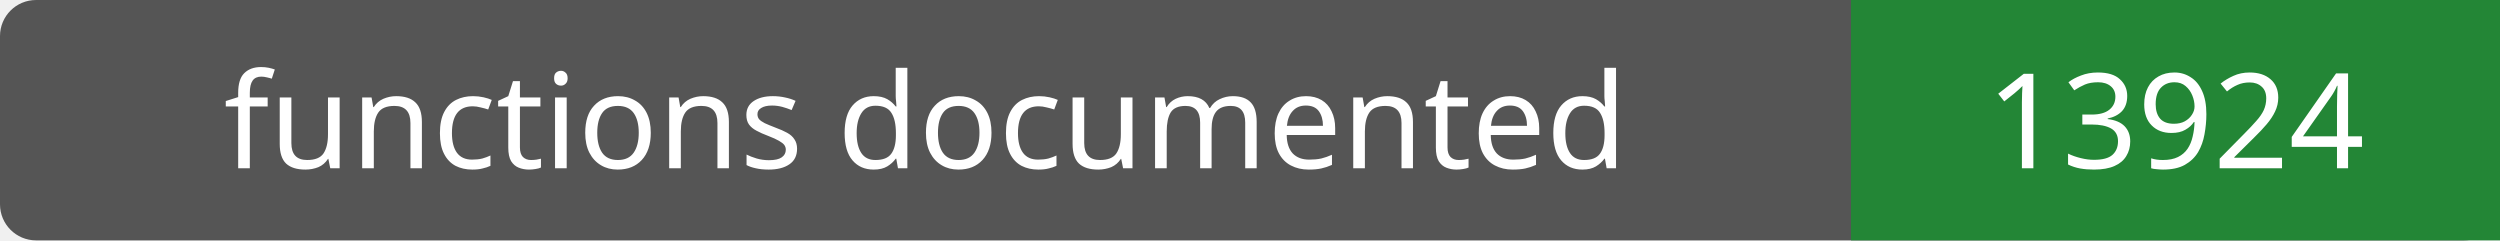
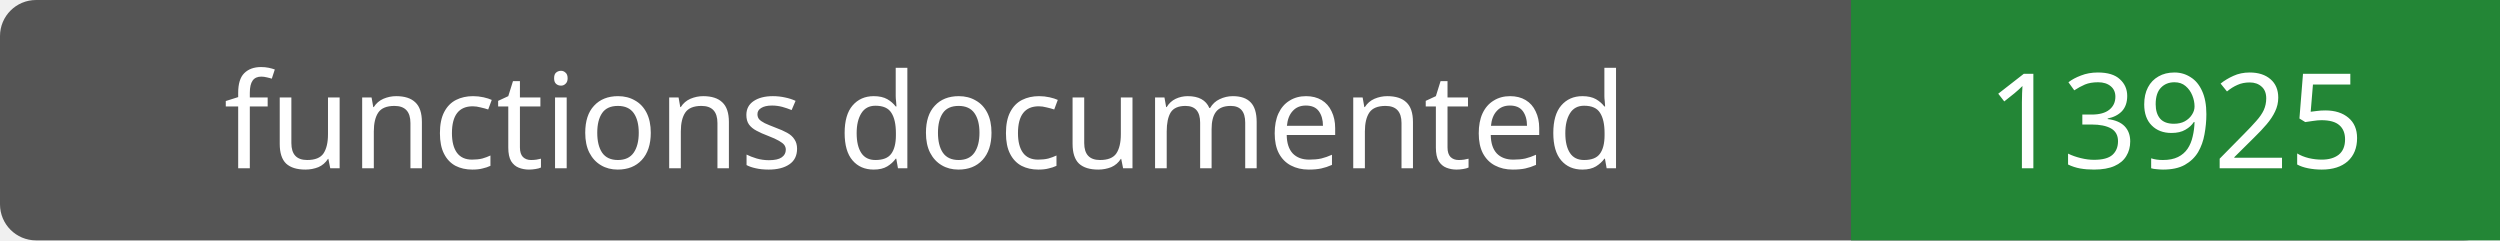
- <svg xmlns="http://www.w3.org/2000/svg" width="208" height="20" role="img" aria-label="functions documented: 13924">
+ <svg xmlns="http://www.w3.org/2000/svg" width="208" height="20" role="img" aria-label="functions documented: 13925">
  <rect width="208" height="20" rx="3" fill="#555" />
  <path fill="#238636" d="M154 0h54v20H154z" />
  <g fill="#fff" text-anchor="middle" font-family="Verdana,sans-serif" font-size="11">
    <text x="77.0" y="14">functions documented</text>
-     <text x="181.0" y="14">13924</text>
+     <text x="181.0" y="14">13925</text>
  </g>
</svg>
